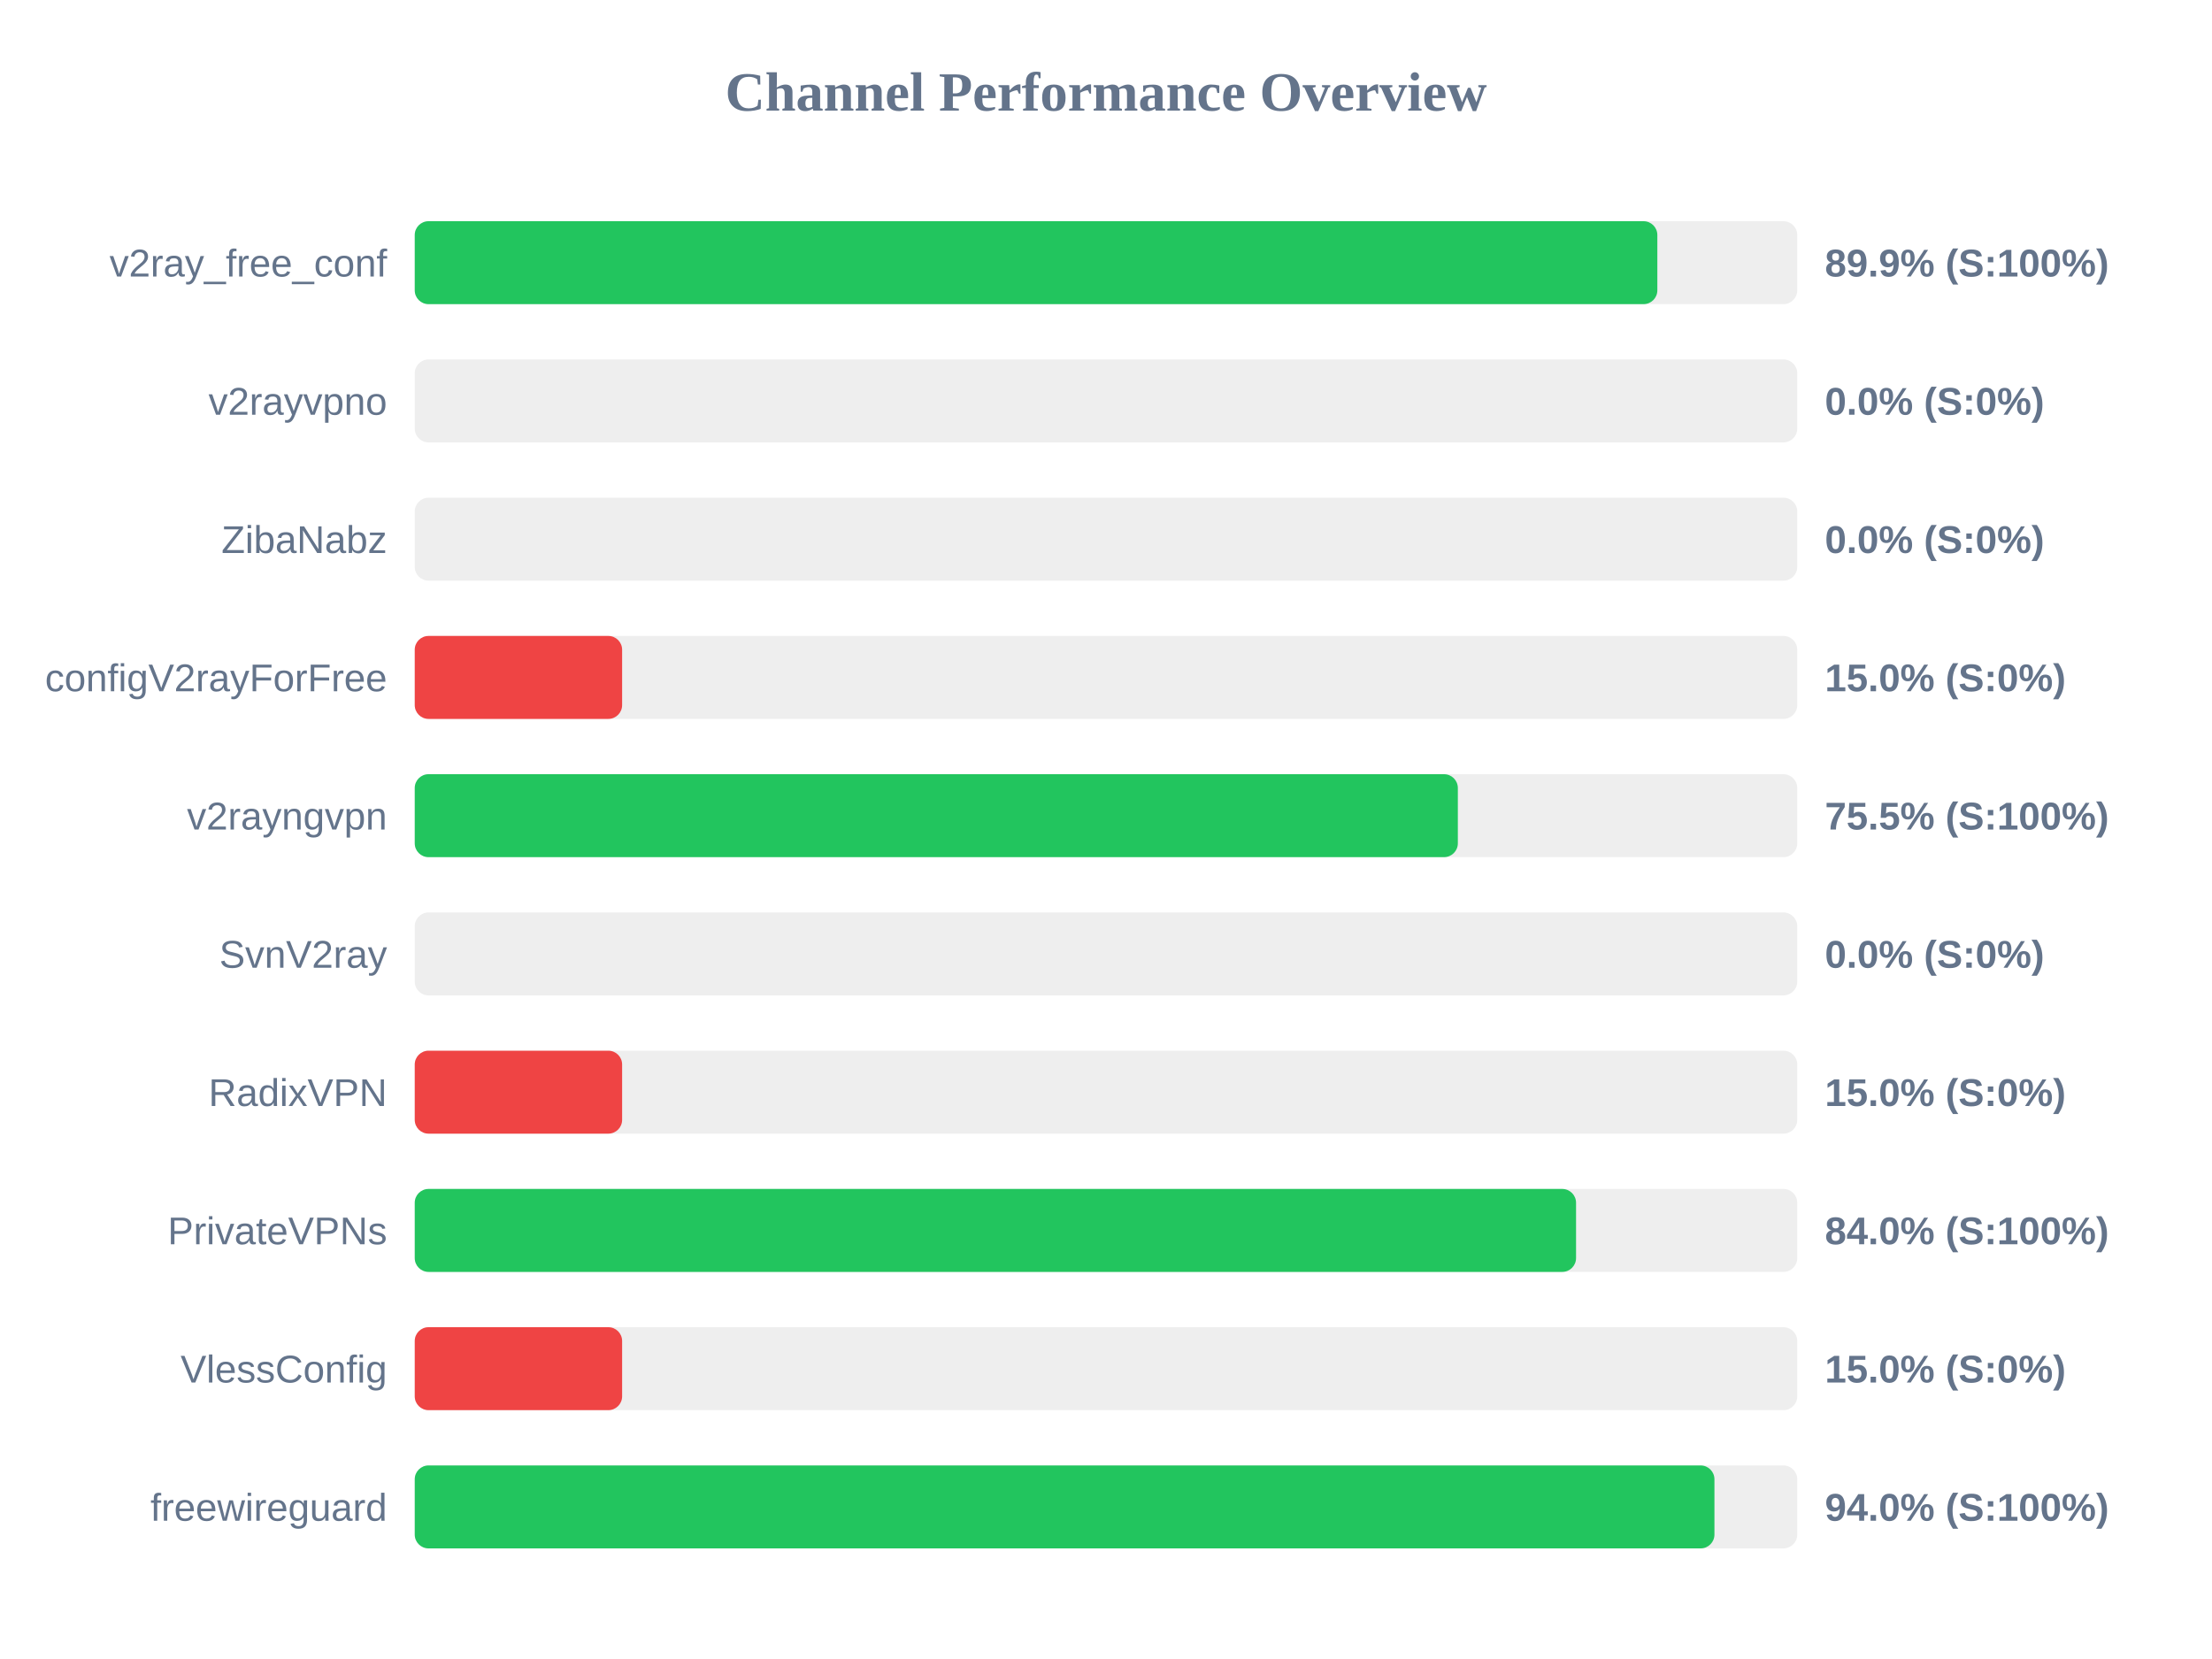
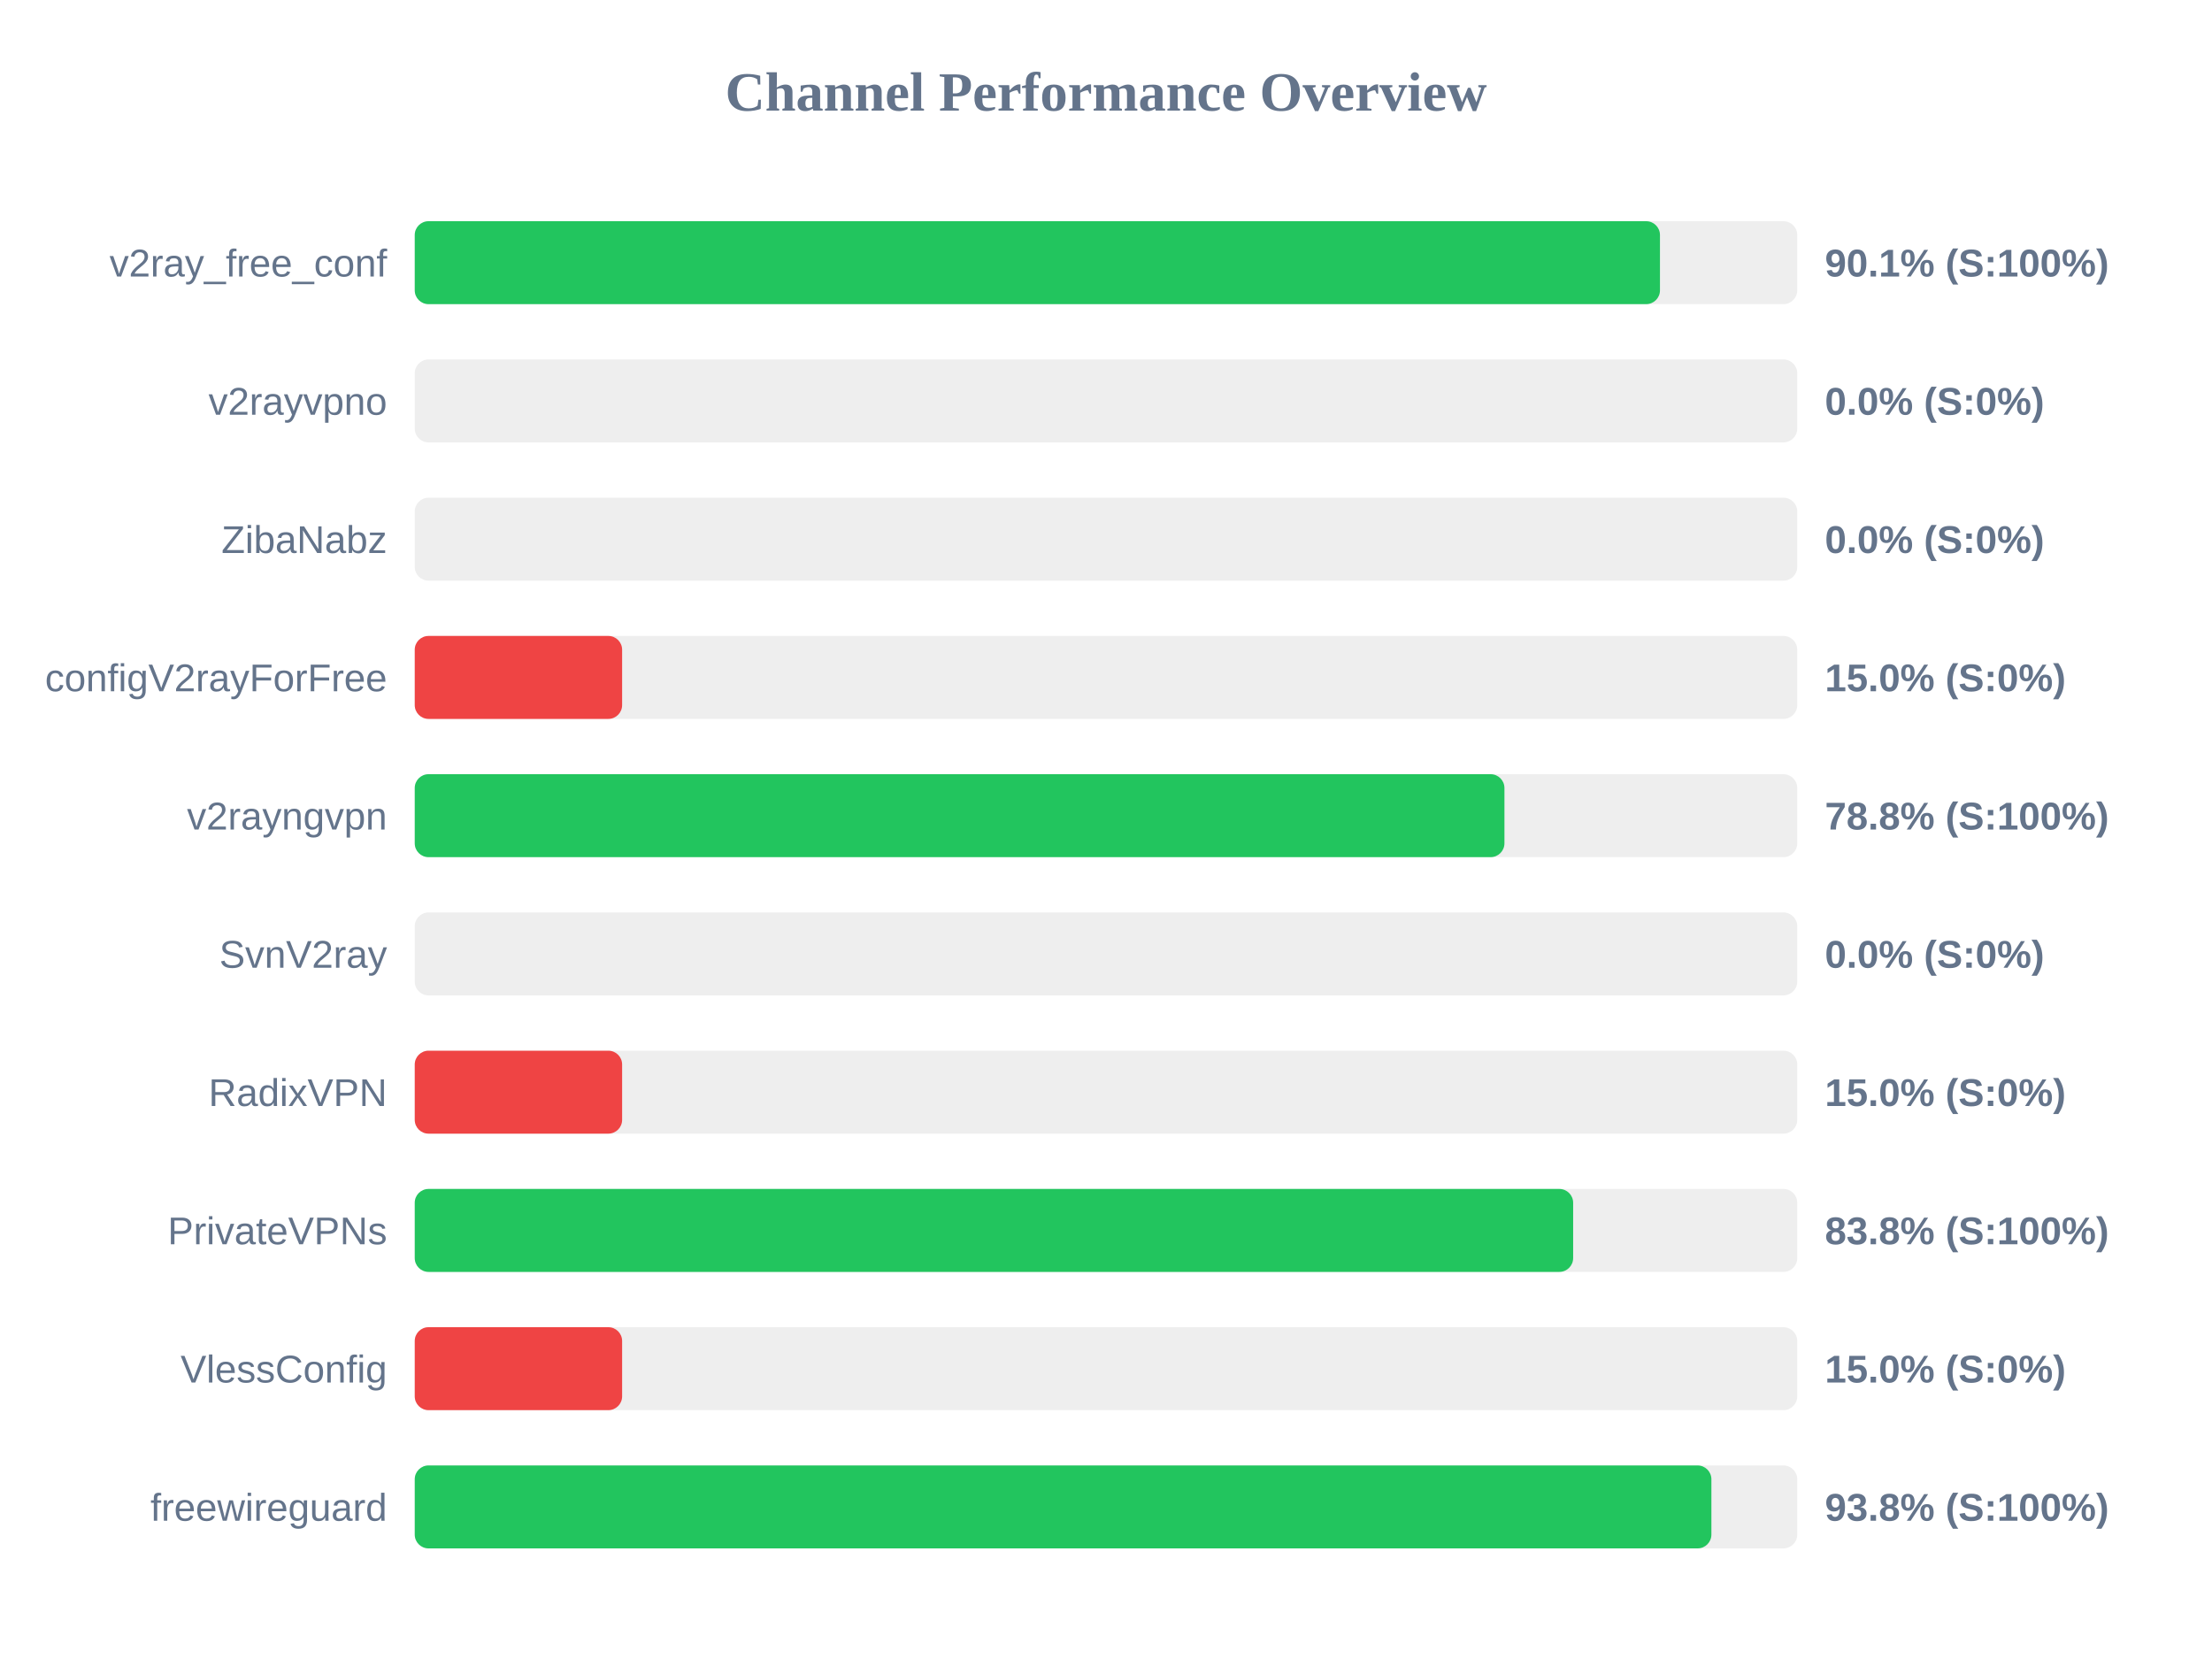
<svg xmlns="http://www.w3.org/2000/svg" width="800" height="600" version="1.1">
  <style>
        .row { font: 14px Arial; fill: #64748b; }
        .score { font: bold 14px Arial; fill: #64748b; }
    </style>
  <text x="400" y="40" text-anchor="middle" font-size="20px" font-weight="bold" fill="#64748b">Channel Performance Overview</text>
  <rect x="150" y="80" width="500" height="30" fill="#eee" rx="5" />
-   <rect x="150" y="80" width="449.4" height="30" fill="#22c55e" rx="5" />
+   <rect x="150" y="80" width="450.35" height="30" fill="#22c55e" rx="5" />
  <text x="140" y="100" text-anchor="end" class="row">v2ray_free_conf</text>
-   <text x="660" y="100" text-anchor="start" class="score">89.9% (S:100%)</text>
+   <text x="660" y="100" text-anchor="start" class="score">90.1% (S:100%)</text>
  <rect x="150" y="130" width="500" height="30" fill="#eee" rx="5" />
  <rect x="150" y="130" width="0.0" height="30" fill="#ef4444" rx="5" />
  <text x="140" y="150" text-anchor="end" class="row">v2rayvpno</text>
  <text x="660" y="150" text-anchor="start" class="score">0.0% (S:0%)</text>
  <rect x="150" y="180" width="500" height="30" fill="#eee" rx="5" />
  <rect x="150" y="180" width="0.0" height="30" fill="#ef4444" rx="5" />
  <text x="140" y="200" text-anchor="end" class="row">ZibaNabz</text>
  <text x="660" y="200" text-anchor="start" class="score">0.0% (S:0%)</text>
  <rect x="150" y="230" width="500" height="30" fill="#eee" rx="5" />
  <rect x="150" y="230" width="75.0" height="30" fill="#ef4444" rx="5" />
  <text x="140" y="250" text-anchor="end" class="row">configV2rayForFree</text>
  <text x="660" y="250" text-anchor="start" class="score">15.0% (S:0%)</text>
  <rect x="150" y="280" width="500" height="30" fill="#eee" rx="5" />
-   <rect x="150" y="280" width="377.25" height="30" fill="#22c55e" rx="5" />
+   <rect x="150" y="280" width="394.1" height="30" fill="#22c55e" rx="5" />
  <text x="140" y="300" text-anchor="end" class="row">v2rayngvpn</text>
-   <text x="660" y="300" text-anchor="start" class="score">75.5% (S:100%)</text>
+   <text x="660" y="300" text-anchor="start" class="score">78.8% (S:100%)</text>
  <rect x="150" y="330" width="500" height="30" fill="#eee" rx="5" />
  <rect x="150" y="330" width="0.0" height="30" fill="#ef4444" rx="5" />
  <text x="140" y="350" text-anchor="end" class="row">SvnV2ray</text>
  <text x="660" y="350" text-anchor="start" class="score">0.0% (S:0%)</text>
  <rect x="150" y="380" width="500" height="30" fill="#eee" rx="5" />
  <rect x="150" y="380" width="75.0" height="30" fill="#ef4444" rx="5" />
  <text x="140" y="400" text-anchor="end" class="row">RadixVPN</text>
  <text x="660" y="400" text-anchor="start" class="score">15.0% (S:0%)</text>
  <rect x="150" y="430" width="500" height="30" fill="#eee" rx="5" />
-   <rect x="150" y="430" width="420.0" height="30" fill="#22c55e" rx="5" />
+   <rect x="150" y="430" width="418.95" height="30" fill="#22c55e" rx="5" />
  <text x="140" y="450" text-anchor="end" class="row">PrivateVPNs</text>
-   <text x="660" y="450" text-anchor="start" class="score">84.0% (S:100%)</text>
+   <text x="660" y="450" text-anchor="start" class="score">83.8% (S:100%)</text>
  <rect x="150" y="480" width="500" height="30" fill="#eee" rx="5" />
  <rect x="150" y="480" width="75.0" height="30" fill="#ef4444" rx="5" />
  <text x="140" y="500" text-anchor="end" class="row">VlessConfig</text>
  <text x="660" y="500" text-anchor="start" class="score">15.0% (S:0%)</text>
  <rect x="150" y="530" width="500" height="30" fill="#eee" rx="5" />
-   <rect x="150" y="530" width="470.05" height="30" fill="#22c55e" rx="5" />
+   <rect x="150" y="530" width="468.95" height="30" fill="#22c55e" rx="5" />
  <text x="140" y="550" text-anchor="end" class="row">freewireguard</text>
-   <text x="660" y="550" text-anchor="start" class="score">94.0% (S:100%)</text>
+   <text x="660" y="550" text-anchor="start" class="score">93.8% (S:100%)</text>
</svg>
